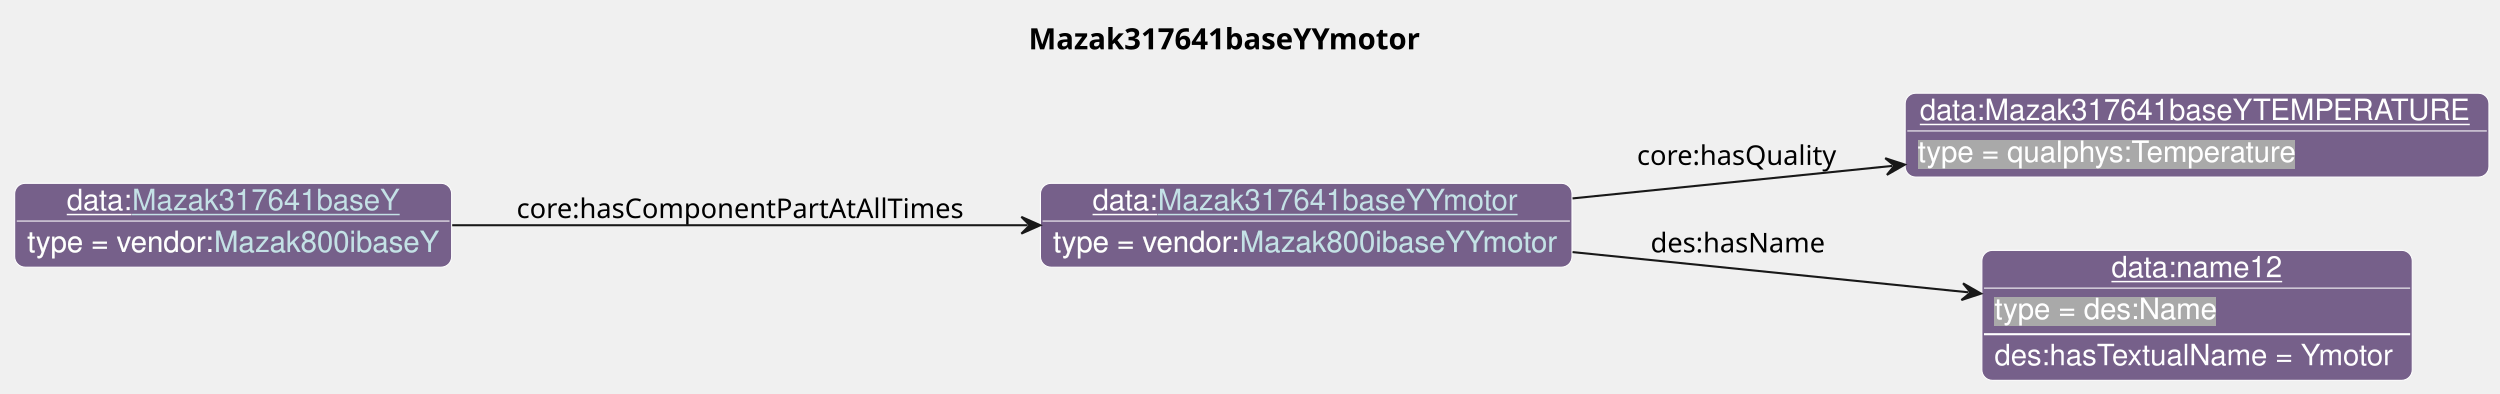
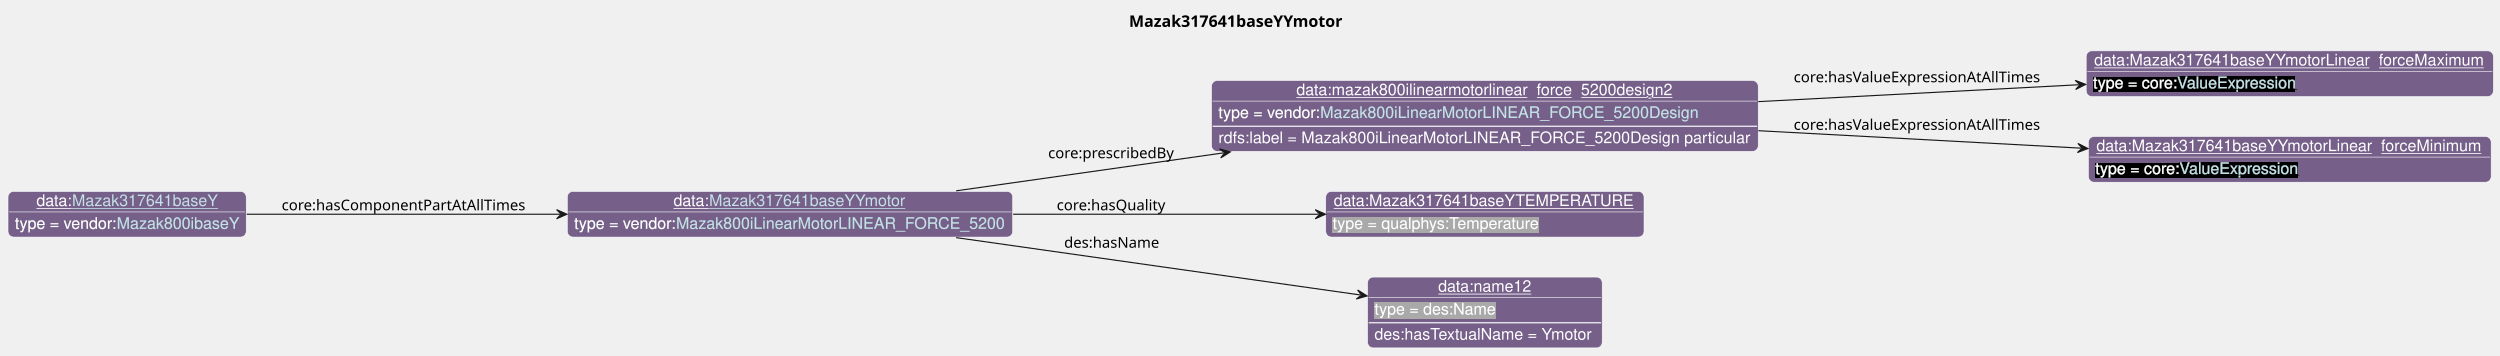
- <svg xmlns="http://www.w3.org/2000/svg" xmlns:xlink="http://www.w3.org/1999/xlink" contentStyleType="text/css" data-diagram-type="CLASS" height="188px" preserveAspectRatio="none" style="width:1193px;height:188px;background:#FFFFFF;" version="1.1" viewBox="0 0 1193 188" width="1193px" zoomAndPan="magnify">
+ <svg xmlns="http://www.w3.org/2000/svg" xmlns:xlink="http://www.w3.org/1999/xlink" contentStyleType="text/css" data-diagram-type="CLASS" height="311px" preserveAspectRatio="none" style="width:2188px;height:311px;background:#FFFFFF;" version="1.1" viewBox="0 0 2188 311" width="2188px" zoomAndPan="magnify">
  <defs>
-     <filter height="1" id="b2r07svkk9qmi0" width="1" x="0" y="0">
+     <filter height="1" id="bklwy0bglvdnf0" width="1" x="0" y="0">
      <feFlood flood-color="#76608A" result="flood" />
      <feComposite in="SourceGraphic" in2="flood" operator="over" />
    </filter>
-     <filter height="1" id="b2r07svkk9qmi1" width="1" x="0" y="0">
+     <filter height="1" id="bklwy0bglvdnf1" width="1" x="0" y="0">
+       <feFlood flood-color="#000000" result="flood" />
+       <feComposite in="SourceGraphic" in2="flood" operator="over" />
+     </filter>
+     <filter height="1" id="bklwy0bglvdnf2" width="1" x="0" y="0">
      <feFlood flood-color="#A9A9A9" result="flood" />
      <feComposite in="SourceGraphic" in2="flood" operator="over" />
    </filter>
  </defs>
  <g>
    <g class="title" data-source-line="13">
-       <text fill="#000000" font-family="sans-serif" font-size="14" font-weight="bold" lengthAdjust="spacing" textLength="198.058" x="490.832" y="23.535">Mazak317641baseYYmotor</text>
+       <text fill="#000000" font-family="sans-serif" font-size="14" font-weight="bold" lengthAdjust="spacing" textLength="198.058" x="988.089" y="23.535">Mazak317641baseYYmotor</text>
    </g>
    <g class="entity" data-entity="o0" data-source-line="131" data-uid="ent0002" id="entity_o0">
-       <rect fill="#76608A" height="40" rx="5" ry="5" style="stroke:#FFFFFF;stroke-width:0.5;" width="253.637" x="496.51" y="87.488" />
-       <text fill="#FFFFFF" font-family="Helvetica" font-size="14" lengthAdjust="spacing" text-decoration="underline" textLength="31.138" x="521.374" y="100.269">data:</text>
+       <rect fill="#76608A" height="40" rx="5" ry="5" style="stroke:#FFFFFF;stroke-width:0.5;" width="389.809" x="496.51" y="167.488" />
+       <text fill="#FFFFFF" font-family="Helvetica" font-size="14" lengthAdjust="spacing" text-decoration="underline" textLength="31.138" x="589.46" y="180.269">data:</text>
      <a href="./Mazak317641baseYYmotor.html" target="_top" title="./Mazak317641baseYYmotor.html" xlink:actuate="onRequest" xlink:href="./Mazak317641baseYYmotor.html" xlink:show="new" xlink:title="./Mazak317641baseYYmotor.html" xlink:type="simple">
-         <text fill="#C4E1E6" font-family="Helvetica" font-size="14" lengthAdjust="spacing" text-decoration="underline" textLength="172.772" x="552.511" y="100.269">Mazak317641baseYYmotor</text>
+         <text fill="#C4E1E6" font-family="Helvetica" font-size="14" lengthAdjust="spacing" text-decoration="underline" textLength="172.772" x="620.597" y="180.269">Mazak317641baseYYmotor</text>
      </a>
-       <line style="stroke:#FFFFFF;stroke-width:0.5;" x1="497.51" x2="749.147" y1="105.488" y2="105.488" />
-       <text fill="#FFFFFF" filter="url(#b2r07svkk9qmi0)" font-family="Helvetica" font-size="14" lengthAdjust="spacing" textLength="89.113" x="502.51" y="120.269">type = vendor:</text>
-       <a href="../Mazak.html#Mazak800ibaseYYmotor" target="_top" title="../Mazak.html#Mazak800ibaseYYmotor" xlink:actuate="onRequest" xlink:href="../Mazak.html#Mazak800ibaseYYmotor" xlink:show="new" xlink:title="../Mazak.html#Mazak800ibaseYYmotor" xlink:type="simple">
-         <text fill="#C4E1E6" filter="url(#b2r07svkk9qmi0)" font-family="Helvetica" font-size="14" lengthAdjust="spacing" textLength="152.523" x="591.623" y="120.269">Mazak800ibaseYYmotor</text>
-         <line style="stroke:#76608A;stroke-width:0.5;" x1="591.623" x2="744.147" y1="121.269" y2="121.269" />
+       <line style="stroke:#FFFFFF;stroke-width:0.5;" x1="497.51" x2="885.319" y1="185.488" y2="185.488" />
+       <text fill="#FFFFFF" filter="url(#bklwy0bglvdnf0)" font-family="Helvetica" font-size="14" lengthAdjust="spacing" textLength="89.113" x="502.51" y="200.269">type = vendor:</text>
+       <a href="../Mazak.html#Mazak800iLinearMotorLINEAR_FORCE_5200" target="_top" title="../Mazak.html#Mazak800iLinearMotorLINEAR_FORCE_5200" xlink:actuate="onRequest" xlink:href="../Mazak.html#Mazak800iLinearMotorLINEAR_FORCE_5200" xlink:show="new" xlink:title="../Mazak.html#Mazak800iLinearMotorLINEAR_FORCE_5200" xlink:type="simple">
+         <text fill="#C4E1E6" filter="url(#bklwy0bglvdnf0)" font-family="Helvetica" font-size="14" lengthAdjust="spacing" textLength="288.695" x="591.623" y="200.269">Mazak800iLinearMotorLINEAR_FORCE_5200</text>
+         <line style="stroke:#76608A;stroke-width:0.5;" x1="591.623" x2="880.319" y1="201.269" y2="201.269" />
      </a>
    </g>
    <g class="entity" data-entity="o1" data-source-line="131" data-uid="ent0003" id="entity_o1">
-       <rect fill="#76608A" height="40" rx="5" ry="5" style="stroke:#FFFFFF;stroke-width:0.5;" width="278.571" x="909.15" y="44.488" />
-       <text fill="#FFFFFF" font-family="Helvetica" font-size="14" lengthAdjust="spacing" text-decoration="underline" textLength="264.571" x="916.15" y="57.269">data:Mazak317641baseYTEMPERATURE</text>
-       <line style="stroke:#FFFFFF;stroke-width:0.5;" x1="910.15" x2="1186.721" y1="62.488" y2="62.488" />
-       <text fill="#FFFFFF" filter="url(#b2r07svkk9qmi1)" font-family="Helvetica" font-size="14" lengthAdjust="spacing" textLength="182.492" x="915.15" y="77.269">type = qualphys:Temperature</text>
+       <rect fill="#76608A" height="62" rx="5" ry="5" style="stroke:#FFFFFF;stroke-width:0.5;" width="478.505" x="1060.32" y="70.488" />
+       <text fill="#FFFFFF" font-family="Helvetica" font-size="14" lengthAdjust="spacing" text-decoration="underline" textLength="329.991" x="1134.577" y="83.269">data:mazak800ilinearmotorlinear_force_5200design2</text>
+       <line style="stroke:#FFFFFF;stroke-width:0.5;" x1="1061.32" x2="1537.825" y1="88.488" y2="88.488" />
+       <text fill="#FFFFFF" filter="url(#bklwy0bglvdnf0)" font-family="Helvetica" font-size="14" lengthAdjust="spacing" textLength="89.113" x="1066.32" y="103.269">type = vendor:</text>
+       <a href="../Mazak.html#Mazak800iLinearMotorLINEAR_FORCE_5200Design" target="_top" title="../Mazak.html#Mazak800iLinearMotorLINEAR_FORCE_5200Design" xlink:actuate="onRequest" xlink:href="../Mazak.html#Mazak800iLinearMotorLINEAR_FORCE_5200Design" xlink:show="new" xlink:title="../Mazak.html#Mazak800iLinearMotorLINEAR_FORCE_5200Design" xlink:type="simple">
+         <text fill="#C4E1E6" filter="url(#bklwy0bglvdnf0)" font-family="Helvetica" font-size="14" lengthAdjust="spacing" textLength="332.274" x="1155.433" y="103.269">Mazak800iLinearMotorLINEAR_FORCE_5200Design</text>
+         <line style="stroke:#76608A;stroke-width:0.5;" x1="1155.433" x2="1487.708" y1="104.269" y2="104.269" />
+       </a>
+       <line style="stroke:#FFFFFF;stroke-width:1;" x1="1061.32" x2="1537.825" y1="110.488" y2="110.488" />
+       <text fill="#FFFFFF" font-family="Helvetica" font-size="14" lengthAdjust="spacing" textLength="466.505" x="1066.32" y="125.269">rdfs:label = Mazak800iLinearMotorLINEAR_FORCE_5200Design particular</text>
    </g>
    <g class="entity" data-entity="o2" data-source-line="131" data-uid="ent0004" id="entity_o2">
-       <rect fill="#76608A" height="62" rx="5" ry="5" style="stroke:#FFFFFF;stroke-width:0.5;" width="205.368" x="945.75" y="119.488" />
-       <text fill="#FFFFFF" font-family="Helvetica" font-size="14" lengthAdjust="spacing" text-decoration="underline" textLength="81.731" x="1007.569" y="132.269">data:name12</text>
-       <line style="stroke:#FFFFFF;stroke-width:0.5;" x1="946.75" x2="1150.118" y1="137.488" y2="137.488" />
-       <text fill="#FFFFFF" filter="url(#b2r07svkk9qmi1)" font-family="Helvetica" font-size="14" lengthAdjust="spacing" textLength="106.224" x="951.75" y="152.269">type = des:Name</text>
-       <line style="stroke:#FFFFFF;stroke-width:1;" x1="946.75" x2="1150.118" y1="159.488" y2="159.488" />
-       <text fill="#FFFFFF" font-family="Helvetica" font-size="14" lengthAdjust="spacing" textLength="193.368" x="951.75" y="174.269">des:hasTextualName = Ymotor</text>
+       <rect fill="#76608A" height="40" rx="5" ry="5" style="stroke:#FFFFFF;stroke-width:0.5;" width="356.405" x="1825.83" y="44.488" />
+       <text fill="#FFFFFF" font-family="Helvetica" font-size="14" lengthAdjust="spacing" text-decoration="underline" textLength="342.405" x="1832.83" y="57.269">data:Mazak317641baseYYmotorLinear_forceMaximum</text>
+       <line style="stroke:#FFFFFF;stroke-width:0.5;" x1="1826.83" x2="2181.235" y1="62.488" y2="62.488" />
+       <text fill="#FFFFFF" filter="url(#bklwy0bglvdnf1)" font-family="Helvetica" font-size="14" lengthAdjust="spacing" textLength="73.541" x="1831.83" y="77.269">type = core:</text>
+       <a href="https://spec.industrialontologies.org/ontology/core/Core/ValueExpression" target="_top" title="https://spec.industrialontologies.org/ontology/core/Core/ValueExpression" xlink:actuate="onRequest" xlink:href="https://spec.industrialontologies.org/ontology/core/Core/ValueExpression" xlink:show="new" xlink:title="https://spec.industrialontologies.org/ontology/core/Core/ValueExpression" xlink:type="simple">
+         <text fill="#C4E1E6" filter="url(#bklwy0bglvdnf1)" font-family="Helvetica" font-size="14" lengthAdjust="spacing" textLength="105.061" x="1905.371" y="77.269">ValueExpression</text>
+         <line style="stroke:#000000;stroke-width:0.5;" x1="1905.371" x2="2010.432" y1="78.269" y2="78.269" />
+       </a>
    </g>
    <g class="entity" data-entity="o3" data-source-line="131" data-uid="ent0005" id="entity_o3">
-       <rect fill="#76608A" height="40" rx="5" ry="5" style="stroke:#FFFFFF;stroke-width:0.5;" width="208.513" x="7" y="87.488" />
-       <text fill="#FFFFFF" font-family="Helvetica" font-size="14" lengthAdjust="spacing" text-decoration="underline" textLength="31.138" x="31.864" y="100.269">data:</text>
-       <a href="./Mazak317641baseY.html" target="_top" title="./Mazak317641baseY.html" xlink:actuate="onRequest" xlink:href="./Mazak317641baseY.html" xlink:show="new" xlink:title="./Mazak317641baseY.html" xlink:type="simple">
-         <text fill="#C4E1E6" font-family="Helvetica" font-size="14" lengthAdjust="spacing" text-decoration="underline" textLength="127.647" x="63.002" y="100.269">Mazak317641baseY</text>
-       </a>
-       <line style="stroke:#FFFFFF;stroke-width:0.5;" x1="8" x2="214.513" y1="105.488" y2="105.488" />
-       <text fill="#FFFFFF" filter="url(#b2r07svkk9qmi0)" font-family="Helvetica" font-size="14" lengthAdjust="spacing" textLength="89.113" x="13" y="120.269">type = vendor:</text>
-       <a href="../Mazak.html#Mazak800ibaseY" target="_top" title="../Mazak.html#Mazak800ibaseY" xlink:actuate="onRequest" xlink:href="../Mazak.html#Mazak800ibaseY" xlink:show="new" xlink:title="../Mazak.html#Mazak800ibaseY" xlink:type="simple">
-         <text fill="#C4E1E6" filter="url(#b2r07svkk9qmi0)" font-family="Helvetica" font-size="14" lengthAdjust="spacing" textLength="107.399" x="102.113" y="120.269">Mazak800ibaseY</text>
-         <line style="stroke:#76608A;stroke-width:0.5;" x1="102.113" x2="209.513" y1="121.269" y2="121.269" />
+       <rect fill="#76608A" height="40" rx="5" ry="5" style="stroke:#FFFFFF;stroke-width:0.5;" width="352.516" x="1827.77" y="119.488" />
+       <text fill="#FFFFFF" font-family="Helvetica" font-size="14" lengthAdjust="spacing" text-decoration="underline" textLength="338.516" x="1834.77" y="132.269">data:Mazak317641baseYYmotorLinear_forceMinimum</text>
+       <line style="stroke:#FFFFFF;stroke-width:0.5;" x1="1828.77" x2="2179.286" y1="137.488" y2="137.488" />
+       <text fill="#FFFFFF" filter="url(#bklwy0bglvdnf1)" font-family="Helvetica" font-size="14" lengthAdjust="spacing" textLength="73.541" x="1833.77" y="152.269">type = core:</text>
+       <a href="https://spec.industrialontologies.org/ontology/core/Core/ValueExpression" target="_top" title="https://spec.industrialontologies.org/ontology/core/Core/ValueExpression" xlink:actuate="onRequest" xlink:href="https://spec.industrialontologies.org/ontology/core/Core/ValueExpression" xlink:show="new" xlink:title="https://spec.industrialontologies.org/ontology/core/Core/ValueExpression" xlink:type="simple">
+         <text fill="#C4E1E6" filter="url(#bklwy0bglvdnf1)" font-family="Helvetica" font-size="14" lengthAdjust="spacing" textLength="105.061" x="1907.311" y="152.269">ValueExpression</text>
+         <line style="stroke:#000000;stroke-width:0.5;" x1="1907.311" x2="2012.372" y1="153.269" y2="153.269" />
      </a>
    </g>
-     <g class="link" data-entity-1="o0" data-entity-2="o1" data-source-line="195" data-uid="lnk6" id="link_o0_o1">
-       <path codeLine="195" d="M750.42,94.678 C800.34,89.598 851.941,84.355 903.021,79.165" fill="none" id="o0-to-o1" style="stroke:#181818;stroke-width:1;" />
-       <polygon fill="#181818" points="908.99,78.558,899.632,75.489,904.016,79.064,900.44,83.448,908.99,78.558" style="stroke:#181818;stroke-width:1;" />
-       <text fill="#000000" font-family="sans-serif" font-size="13" lengthAdjust="spacing" textLength="97.71" x="781.15" y="78.707">core:hasQuality</text>
+     <g class="entity" data-entity="o4" data-source-line="131" data-uid="ent0006" id="entity_o4">
+       <rect fill="#76608A" height="40" rx="5" ry="5" style="stroke:#FFFFFF;stroke-width:0.5;" width="278.571" x="1160.29" y="167.488" />
+       <text fill="#FFFFFF" font-family="Helvetica" font-size="14" lengthAdjust="spacing" text-decoration="underline" textLength="264.571" x="1167.29" y="180.269">data:Mazak317641baseYTEMPERATURE</text>
+       <line style="stroke:#FFFFFF;stroke-width:0.5;" x1="1161.29" x2="1437.861" y1="185.488" y2="185.488" />
+       <text fill="#FFFFFF" filter="url(#bklwy0bglvdnf2)" font-family="Helvetica" font-size="14" lengthAdjust="spacing" textLength="182.492" x="1166.29" y="200.269">type = qualphys:Temperature</text>
    </g>
-     <g class="link" data-entity-1="o0" data-entity-2="o2" data-source-line="195" data-uid="lnk7" id="link_o0_o2">
-       <path codeLine="195" d="M750.42,120.298 C812.64,126.628 880.761,133.552 939.371,139.502" fill="none" id="o0-to-o2" style="stroke:#181818;stroke-width:1;" />
-       <polygon fill="#181818" points="945.34,140.108,936.79,135.22,940.366,139.603,935.982,143.179,945.34,140.108" style="stroke:#181818;stroke-width:1;" />
-       <text fill="#000000" font-family="sans-serif" font-size="13" lengthAdjust="spacing" textLength="84.202" x="787.65" y="120.437">des:hasName</text>
+     <g class="entity" data-entity="o5" data-source-line="131" data-uid="ent0007" id="entity_o5">
+       <rect fill="#76608A" height="62" rx="5" ry="5" style="stroke:#FFFFFF;stroke-width:0.5;" width="205.368" x="1196.89" y="242.488" />
+       <text fill="#FFFFFF" font-family="Helvetica" font-size="14" lengthAdjust="spacing" text-decoration="underline" textLength="81.731" x="1258.709" y="255.269">data:name12</text>
+       <line style="stroke:#FFFFFF;stroke-width:0.5;" x1="1197.89" x2="1401.258" y1="260.488" y2="260.488" />
+       <text fill="#FFFFFF" filter="url(#bklwy0bglvdnf2)" font-family="Helvetica" font-size="14" lengthAdjust="spacing" textLength="106.224" x="1202.89" y="275.269">type = des:Name</text>
+       <line style="stroke:#FFFFFF;stroke-width:1;" x1="1197.89" x2="1401.258" y1="282.488" y2="282.488" />
+       <text fill="#FFFFFF" font-family="Helvetica" font-size="14" lengthAdjust="spacing" textLength="193.368" x="1202.89" y="297.269">des:hasTextualName = Ymotor</text>
    </g>
-     <g class="link" data-entity-1="o3" data-entity-2="o0" data-source-line="195" data-uid="lnk8" id="link_o3_o0">
-       <path codeLine="195" d="M215.78,107.488 C296.88,107.488 404.04,107.488 490.39,107.488" fill="none" id="o3-to-o0" style="stroke:#181818;stroke-width:1;" />
-       <polygon fill="#181818" points="496.39,107.488,487.39,103.488,491.39,107.488,487.39,111.488,496.39,107.488" style="stroke:#181818;stroke-width:1;" />
-       <text fill="#000000" font-family="sans-serif" font-size="13" lengthAdjust="spacing" textLength="219.565" x="246.51" y="104.057">core:hasComponentPartAtAllTimes</text>
+     <g class="entity" data-entity="o6" data-source-line="131" data-uid="ent0008" id="entity_o6">
+       <rect fill="#76608A" height="40" rx="5" ry="5" style="stroke:#FFFFFF;stroke-width:0.5;" width="208.513" x="7" y="167.488" />
+       <text fill="#FFFFFF" font-family="Helvetica" font-size="14" lengthAdjust="spacing" text-decoration="underline" textLength="31.138" x="31.864" y="180.269">data:</text>
+       <a href="./Mazak317641baseY.html" target="_top" title="./Mazak317641baseY.html" xlink:actuate="onRequest" xlink:href="./Mazak317641baseY.html" xlink:show="new" xlink:title="./Mazak317641baseY.html" xlink:type="simple">
+         <text fill="#C4E1E6" font-family="Helvetica" font-size="14" lengthAdjust="spacing" text-decoration="underline" textLength="127.647" x="63.002" y="180.269">Mazak317641baseY</text>
+       </a>
+       <line style="stroke:#FFFFFF;stroke-width:0.5;" x1="8" x2="214.513" y1="185.488" y2="185.488" />
+       <text fill="#FFFFFF" filter="url(#bklwy0bglvdnf0)" font-family="Helvetica" font-size="14" lengthAdjust="spacing" textLength="89.113" x="13" y="200.269">type = vendor:</text>
+       <a href="../Mazak.html#Mazak800ibaseY" target="_top" title="../Mazak.html#Mazak800ibaseY" xlink:actuate="onRequest" xlink:href="../Mazak.html#Mazak800ibaseY" xlink:show="new" xlink:title="../Mazak.html#Mazak800ibaseY" xlink:type="simple">
+         <text fill="#C4E1E6" filter="url(#bklwy0bglvdnf0)" font-family="Helvetica" font-size="14" lengthAdjust="spacing" textLength="107.399" x="102.113" y="200.269">Mazak800ibaseY</text>
+         <line style="stroke:#76608A;stroke-width:0.5;" x1="102.113" x2="209.513" y1="201.269" y2="201.269" />
+       </a>
+     </g>
+     <g class="link" data-entity-1="o0" data-entity-2="o1" data-source-line="195" data-uid="lnk9" id="link_o0_o1">
+       <path codeLine="195" d="M836.84,166.998 C908.53,156.828 990.789,145.151 1070.819,133.801" fill="none" id="o0-to-o1" style="stroke:#181818;stroke-width:1;" />
+       <polygon fill="#181818" points="1076.76,132.958,1067.287,130.262,1071.81,133.66,1068.411,138.182,1076.76,132.958" style="stroke:#181818;stroke-width:1;" />
+       <text fill="#000000" font-family="sans-serif" font-size="13" lengthAdjust="spacing" textLength="112.303" x="917.32" y="138.477">core:prescribedBy</text>
+     </g>
+     <g class="link" data-entity-1="o1" data-entity-2="o2" data-source-line="195" data-uid="lnk10" id="link_o1_o2">
+       <path codeLine="195" d="M1538.88,88.938 C1632.68,83.998 1732.518,78.733 1819.408,74.163" fill="none" id="o1-to-o2" style="stroke:#181818;stroke-width:1;" />
+       <polygon fill="#181818" points="1825.4,73.848,1816.202,70.326,1820.407,74.111,1816.622,78.316,1825.4,73.848" style="stroke:#181818;stroke-width:1;" />
+       <text fill="#000000" font-family="sans-serif" font-size="13" lengthAdjust="spacing" textLength="225.069" x="1569.83" y="71.987">core:hasValueExpressionAtAllTimes</text>
+     </g>
+     <g class="link" data-entity-1="o1" data-entity-2="o3" data-source-line="195" data-uid="lnk11" id="link_o1_o3">
+       <path codeLine="195" d="M1538.88,114.378 C1633.38,119.488 1734.089,124.944 1821.339,129.664" fill="none" id="o1-to-o3" style="stroke:#181818;stroke-width:1;" />
+       <polygon fill="#181818" points="1827.33,129.988,1818.559,125.508,1822.337,129.718,1818.127,133.496,1827.33,129.988" style="stroke:#181818;stroke-width:1;" />
+       <text fill="#000000" font-family="sans-serif" font-size="13" lengthAdjust="spacing" textLength="225.069" x="1569.83" y="113.657">core:hasValueExpressionAtAllTimes</text>
+     </g>
+     <g class="link" data-entity-1="o0" data-entity-2="o4" data-source-line="195" data-uid="lnk12" id="link_o0_o4">
+       <path codeLine="195" d="M886.71,187.488 C975.71,187.488 1073.13,187.488 1154.07,187.488" fill="none" id="o0-to-o4" style="stroke:#181818;stroke-width:1;" />
+       <polygon fill="#181818" points="1160.07,187.488,1151.07,183.488,1155.07,187.488,1151.07,191.488,1160.07,187.488" style="stroke:#181818;stroke-width:1;" />
+       <text fill="#000000" font-family="sans-serif" font-size="13" lengthAdjust="spacing" textLength="97.71" x="924.82" y="184.057">core:hasQuality</text>
+     </g>
+     <g class="link" data-entity-1="o0" data-entity-2="o5" data-source-line="195" data-uid="lnk13" id="link_o0_o5">
+       <path codeLine="195" d="M836.84,207.978 C947.67,223.698 1091.979,244.175 1190.56,258.165" fill="none" id="o0-to-o5" style="stroke:#181818;stroke-width:1;" />
+       <polygon fill="#181818" points="1196.5,259.008,1188.151,253.783,1191.55,258.306,1187.027,261.704,1196.5,259.008" style="stroke:#181818;stroke-width:1;" />
+       <text fill="#000000" font-family="sans-serif" font-size="13" lengthAdjust="spacing" textLength="84.202" x="931.32" y="216.827">des:hasName</text>
+     </g>
+     <g class="link" data-entity-1="o6" data-entity-2="o0" data-source-line="195" data-uid="lnk14" id="link_o6_o0">
+       <path codeLine="195" d="M215.95,187.488 C293.7,187.488 396.39,187.488 490.13,187.488" fill="none" id="o6-to-o0" style="stroke:#181818;stroke-width:1;" />
+       <polygon fill="#181818" points="496.13,187.488,487.13,183.488,491.13,187.488,487.13,191.488,496.13,187.488" style="stroke:#181818;stroke-width:1;" />
+       <text fill="#000000" font-family="sans-serif" font-size="13" lengthAdjust="spacing" textLength="219.565" x="246.51" y="184.057">core:hasComponentPartAtAllTimes</text>
    </g>
  </g>
</svg>
